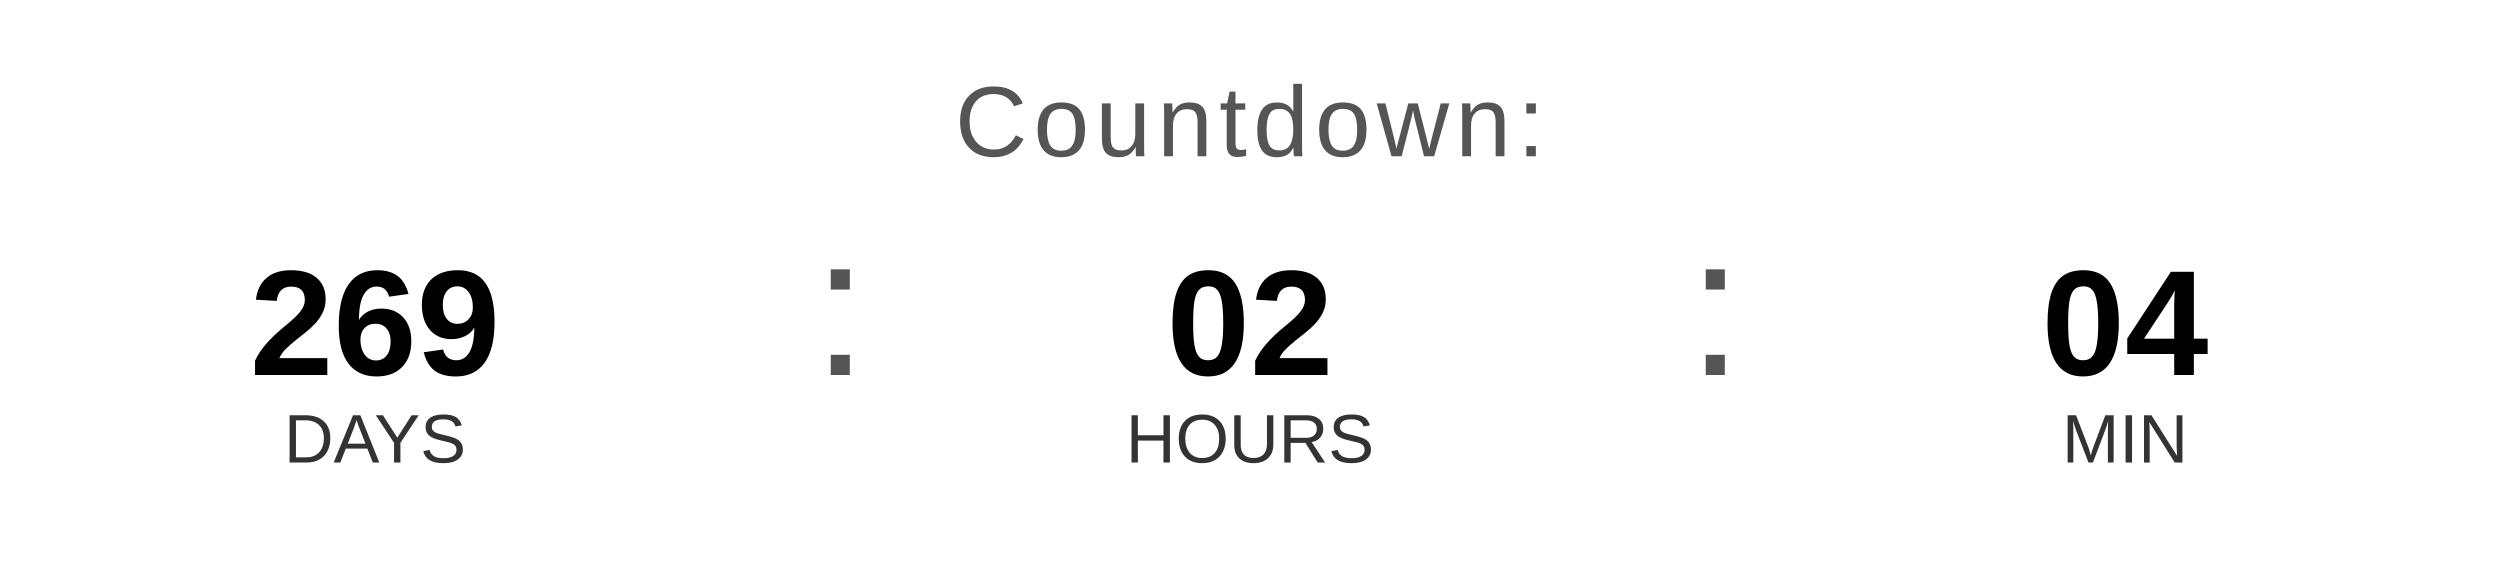
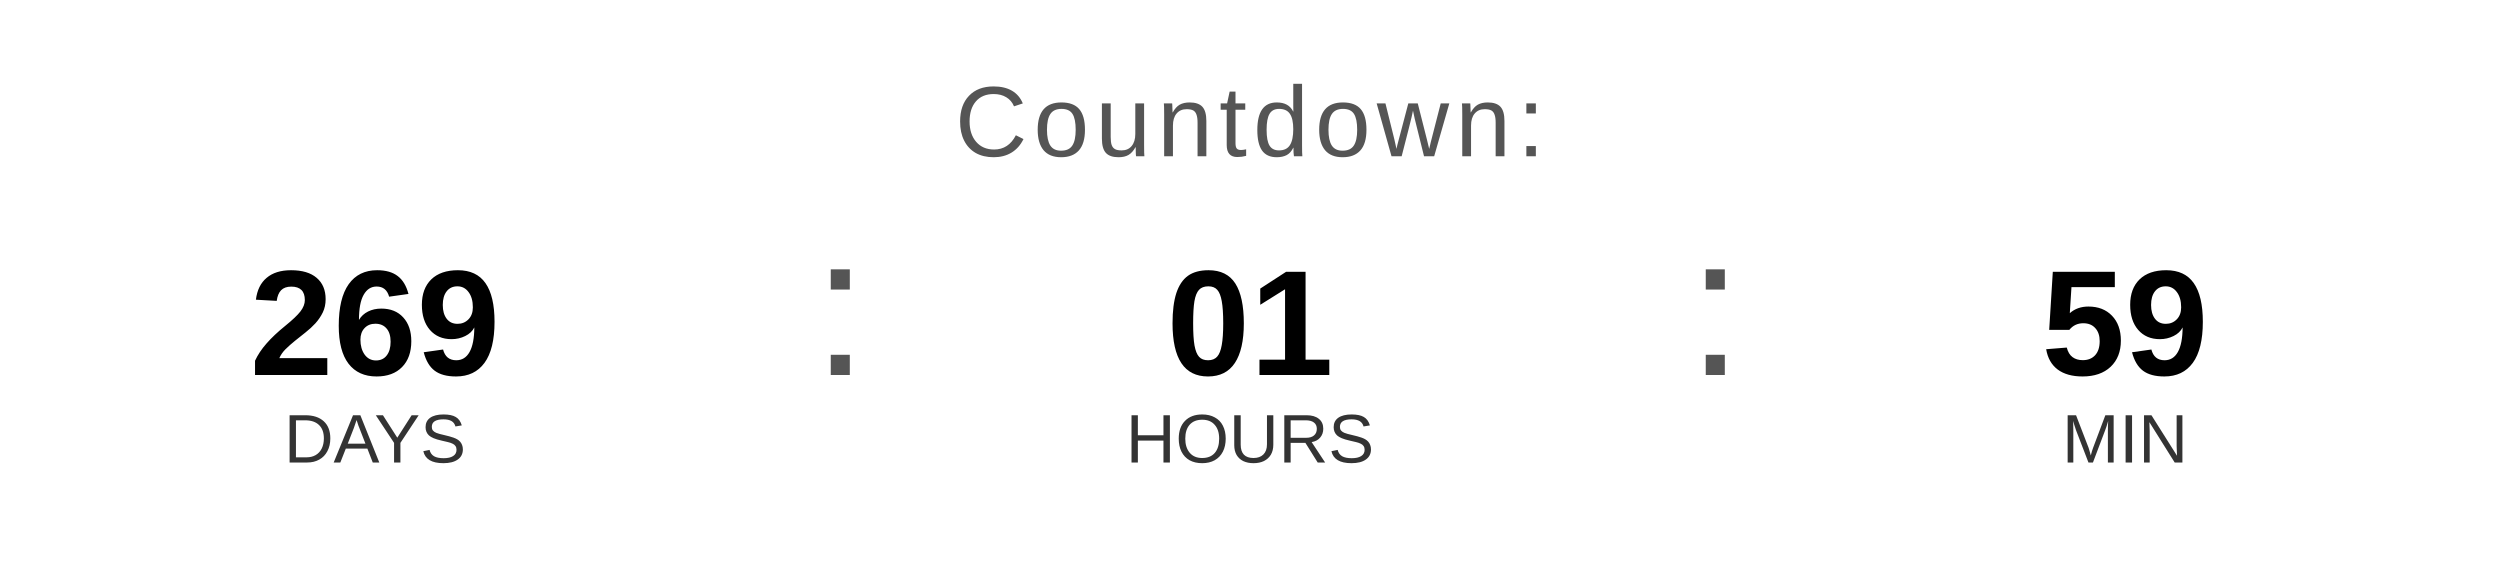
<svg xmlns="http://www.w3.org/2000/svg" width="400" height="90" viewBox="0 0 400 90">
  <text x="200" y="25" font-family="Arial, Helvetica, sans-serif" font-size="16" fill="#555555" text-anchor="middle" letter-spacing="1">
    Countdown:
  </text>
  <text x="60" y="60" font-family="Arial, Helvetica, sans-serif" font-size="24" font-weight="bold" fill="#000000" text-anchor="middle">269</text>
  <text x="60" y="74" font-family="Arial, Helvetica, sans-serif" font-size="11" fill="#333333" text-anchor="middle">DAYS</text>
  <text x="130" y="60" font-family="Arial, sans-serif" font-size="32" fill="#555555">:</text>
-   <text x="200" y="60" font-family="Arial, Helvetica, sans-serif" font-size="24" font-weight="bold" fill="#000000" text-anchor="middle">02</text>
+   <text x="200" y="60" font-family="Arial, Helvetica, sans-serif" font-size="24" font-weight="bold" fill="#000000" text-anchor="middle">01</text>
  <text x="200" y="74" font-family="Arial, Helvetica, sans-serif" font-size="11" fill="#333333" text-anchor="middle">HOURS</text>
  <text x="270" y="60" font-family="Arial, sans-serif" font-size="32" fill="#555555">:</text>
-   <text x="340" y="60" font-family="Arial, Helvetica, sans-serif" font-size="24" font-weight="bold" fill="#000000" text-anchor="middle">04</text>
+   <text x="340" y="60" font-family="Arial, Helvetica, sans-serif" font-size="24" font-weight="bold" fill="#000000" text-anchor="middle">59</text>
  <text x="340" y="74" font-family="Arial, Helvetica, sans-serif" font-size="11" fill="#333333" text-anchor="middle">MIN</text>
</svg>
